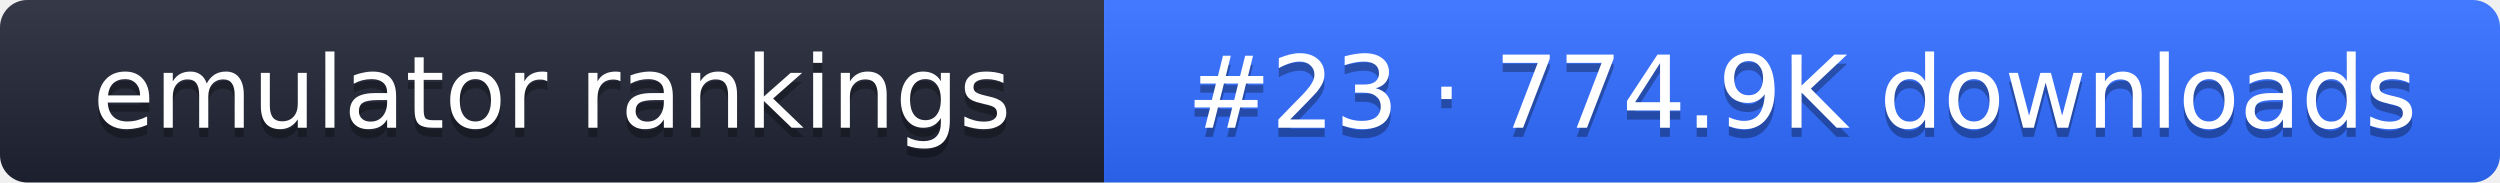
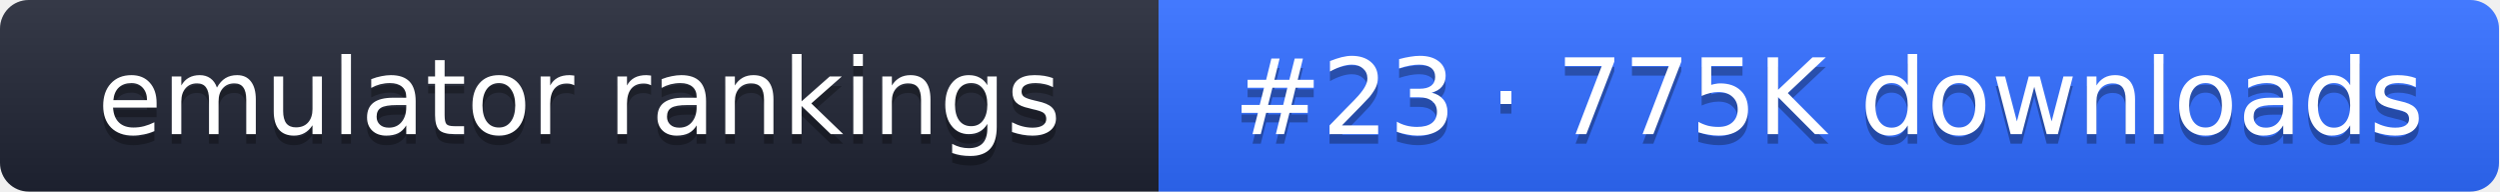
- <svg xmlns="http://www.w3.org/2000/svg" width="274" height="20" role="img" aria-label="emulator rankings: #23 · 774.9K downloads">
+ <svg xmlns="http://www.w3.org/2000/svg" width="261" height="20" role="img" aria-label="emulator rankings: #23 · 775K downloads">
  <linearGradient id="g" x2="0" y2="100%">
    <stop offset="0" stop-color="#fff" stop-opacity=".1" />
    <stop offset="1" stop-opacity=".1" />
  </linearGradient>
  <clipPath id="r">
-     <rect width="274" height="20" rx="3" fill="#fff" />
+     <rect width="261" height="20" rx="3" fill="#fff" />
  </clipPath>
  <g clip-path="url(#r)">
    <rect width="121" height="20" fill="#1f2433" />
-     <rect x="121" width="153" height="20" fill="#2f6bff" />
-     <rect width="274" height="20" fill="url(#g)" />
+     <rect x="121" width="140" height="20" fill="#2f6bff" />
+     <rect width="261" height="20" fill="url(#g)" />
  </g>
  <g fill="#fff" text-anchor="middle" font-family="Verdana,DejaVu Sans,sans-serif" font-size="11">
    <text x="60.5" y="15" fill="#010101" fill-opacity=".3">emulator rankings</text>
    <text x="60.5" y="14">emulator rankings</text>
-     <text x="197.5" y="15" fill="#010101" fill-opacity=".3">#23 · 774.9K downloads</text>
-     <text x="197.5" y="14">#23 · 774.9K downloads</text>
+     <text x="191" y="15" fill="#010101" fill-opacity=".3">#23 · 775K downloads</text>
+     <text x="191" y="14">#23 · 775K downloads</text>
  </g>
</svg>
